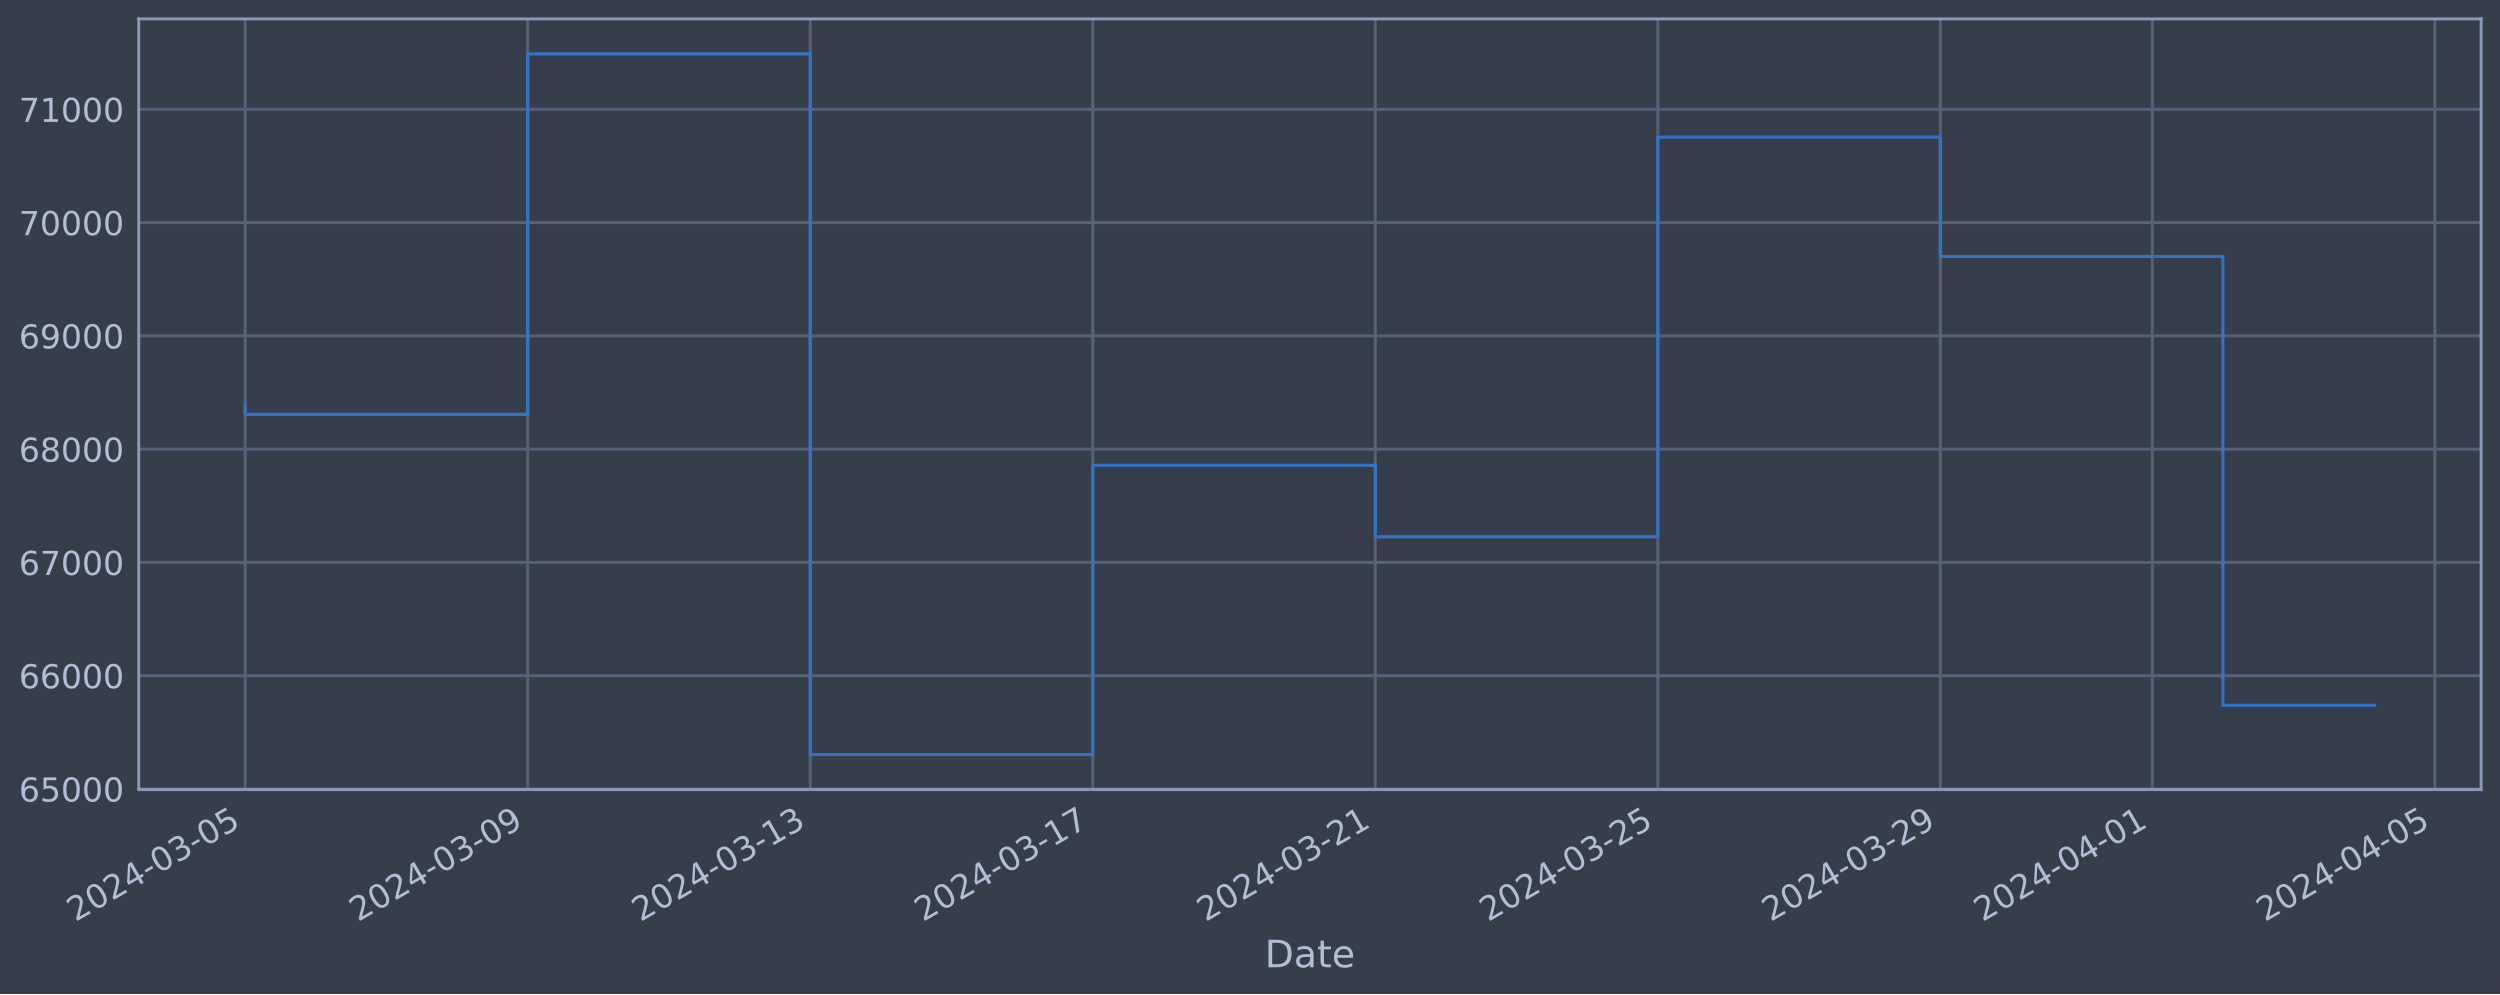
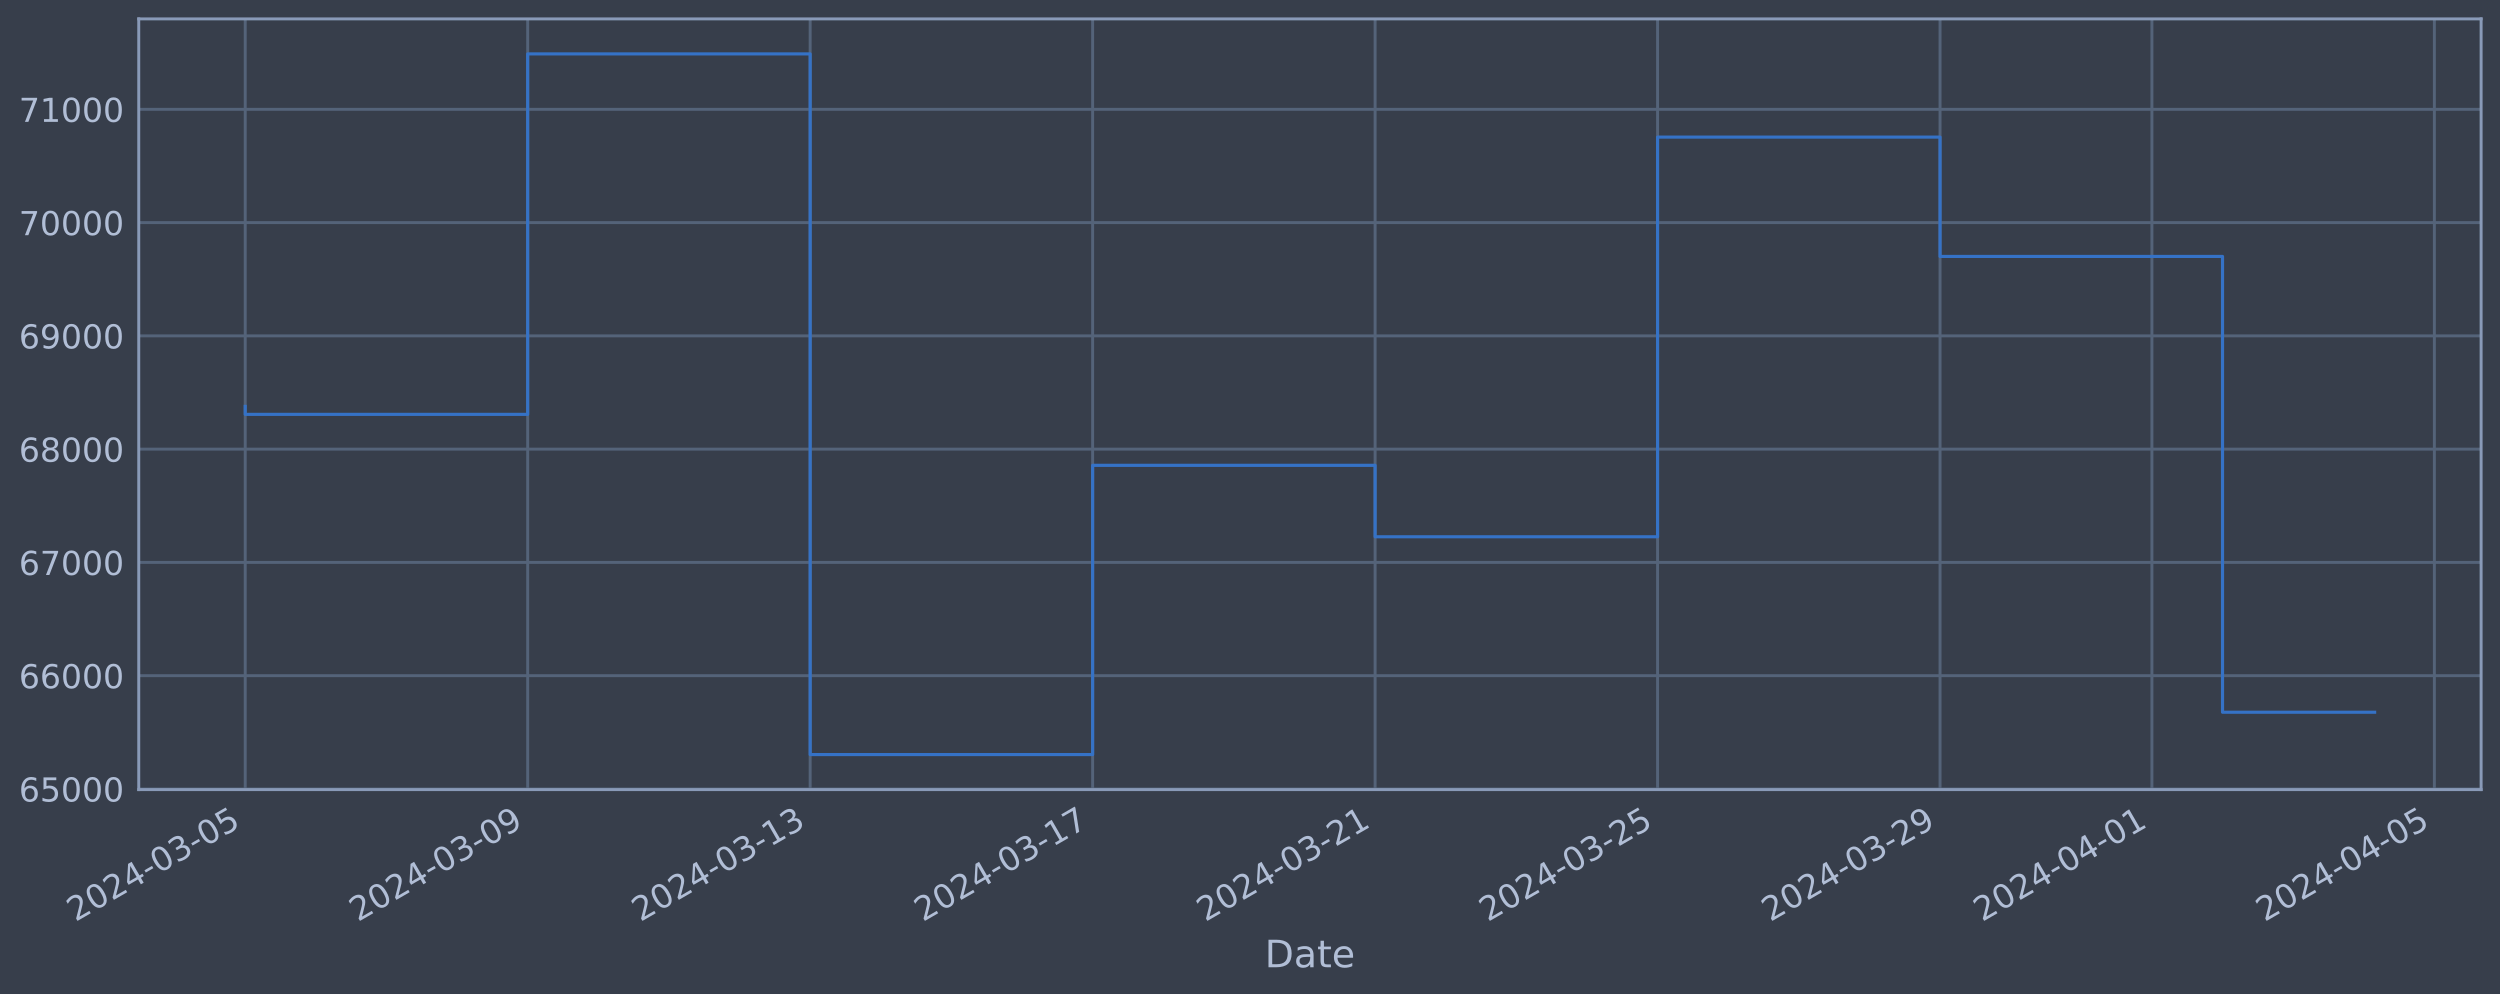
<svg xmlns="http://www.w3.org/2000/svg" xmlns:xlink="http://www.w3.org/1999/xlink" width="952.884pt" height="378.87pt" viewBox="0 0 952.884 378.87" version="1.1">
  <defs>
    <style type="text/css">*{stroke-linejoin: round; stroke-linecap: butt}</style>
  </defs>
  <g id="figure_1">
    <g id="patch_1">
      <path d="M 0 378.87  L 952.884 378.87  L 952.884 0  L 0 0  z " style="fill: #373e4b" />
    </g>
    <g id="axes_1">
      <g id="patch_2">
        <path d="M 52.884 300.96  L 945.684 300.96  L 945.684 7.2  L 52.884 7.2  z " style="fill: #373e4b" />
      </g>
      <g id="matplotlib.axis_1">
        <g id="xtick_1">
          <g id="line2d_1">
-             <path d="M 93.466 300.96  L 93.466 7.2  " clip-path="url(#pb07fef1a19)" style="fill: none; stroke: #546379; stroke-width: 1.12; stroke-linecap: square" />
+             <path d="M 93.466 300.96  L 93.466 7.2  " clip-path="url(#pd008480dde)" style="fill: none; stroke: #546379; stroke-width: 1.12; stroke-linecap: square" />
          </g>
          <g id="line2d_2" />
          <g id="text_1">
            <g style="fill: #b1bed6" transform="translate(28.74006 351.4642) rotate(-30) scale(0.126 -0.126)">
              <defs>
                <path id="DejaVuSans-32" d="M 1228 531  L 3431 531  L 3431 0  L 469 0  L 469 531  Q 828 903 1448 1529  Q 2069 2156 2228 2338  Q 2531 2678 2651 2914  Q 2772 3150 2772 3378  Q 2772 3750 2511 3984  Q 2250 4219 1831 4219  Q 1534 4219 1204 4116  Q 875 4013 500 3803  L 500 4441  Q 881 4594 1212 4672  Q 1544 4750 1819 4750  Q 2544 4750 2975 4387  Q 3406 4025 3406 3419  Q 3406 3131 3298 2873  Q 3191 2616 2906 2266  Q 2828 2175 2409 1742  Q 1991 1309 1228 531  z " transform="scale(0.015625)" />
                <path id="DejaVuSans-30" d="M 2034 4250  Q 1547 4250 1301 3770  Q 1056 3291 1056 2328  Q 1056 1369 1301 889  Q 1547 409 2034 409  Q 2525 409 2770 889  Q 3016 1369 3016 2328  Q 3016 3291 2770 3770  Q 2525 4250 2034 4250  z M 2034 4750  Q 2819 4750 3233 4129  Q 3647 3509 3647 2328  Q 3647 1150 3233 529  Q 2819 -91 2034 -91  Q 1250 -91 836 529  Q 422 1150 422 2328  Q 422 3509 836 4129  Q 1250 4750 2034 4750  z " transform="scale(0.015625)" />
                <path id="DejaVuSans-34" d="M 2419 4116  L 825 1625  L 2419 1625  L 2419 4116  z M 2253 4666  L 3047 4666  L 3047 1625  L 3713 1625  L 3713 1100  L 3047 1100  L 3047 0  L 2419 0  L 2419 1100  L 313 1100  L 313 1709  L 2253 4666  z " transform="scale(0.015625)" />
                <path id="DejaVuSans-2d" d="M 313 2009  L 1997 2009  L 1997 1497  L 313 1497  L 313 2009  z " transform="scale(0.015625)" />
                <path id="DejaVuSans-33" d="M 2597 2516  Q 3050 2419 3304 2112  Q 3559 1806 3559 1356  Q 3559 666 3084 287  Q 2609 -91 1734 -91  Q 1441 -91 1130 -33  Q 819 25 488 141  L 488 750  Q 750 597 1062 519  Q 1375 441 1716 441  Q 2309 441 2620 675  Q 2931 909 2931 1356  Q 2931 1769 2642 2001  Q 2353 2234 1838 2234  L 1294 2234  L 1294 2753  L 1863 2753  Q 2328 2753 2575 2939  Q 2822 3125 2822 3475  Q 2822 3834 2567 4026  Q 2313 4219 1838 4219  Q 1578 4219 1281 4162  Q 984 4106 628 3988  L 628 4550  Q 988 4650 1302 4700  Q 1616 4750 1894 4750  Q 2613 4750 3031 4423  Q 3450 4097 3450 3541  Q 3450 3153 3228 2886  Q 3006 2619 2597 2516  z " transform="scale(0.015625)" />
                <path id="DejaVuSans-35" d="M 691 4666  L 3169 4666  L 3169 4134  L 1269 4134  L 1269 2991  Q 1406 3038 1543 3061  Q 1681 3084 1819 3084  Q 2600 3084 3056 2656  Q 3513 2228 3513 1497  Q 3513 744 3044 326  Q 2575 -91 1722 -91  Q 1428 -91 1123 -41  Q 819 9 494 109  L 494 744  Q 775 591 1075 516  Q 1375 441 1709 441  Q 2250 441 2565 725  Q 2881 1009 2881 1497  Q 2881 1984 2565 2268  Q 2250 2553 1709 2553  Q 1456 2553 1204 2497  Q 953 2441 691 2322  L 691 4666  z " transform="scale(0.015625)" />
              </defs>
              <use xlink:href="#DejaVuSans-32" />
              <use xlink:href="#DejaVuSans-30" x="63.623" />
              <use xlink:href="#DejaVuSans-32" x="127.246" />
              <use xlink:href="#DejaVuSans-34" x="190.869" />
              <use xlink:href="#DejaVuSans-2d" x="254.492" />
              <use xlink:href="#DejaVuSans-30" x="290.576" />
              <use xlink:href="#DejaVuSans-33" x="354.199" />
              <use xlink:href="#DejaVuSans-2d" x="417.822" />
              <use xlink:href="#DejaVuSans-30" x="453.906" />
              <use xlink:href="#DejaVuSans-35" x="517.529" />
            </g>
          </g>
        </g>
        <g id="xtick_2">
          <g id="line2d_3">
-             <path d="M 201.15 300.96  L 201.15 7.2  " clip-path="url(#pb07fef1a19)" style="fill: none; stroke: #546379; stroke-width: 1.12; stroke-linecap: square" />
+             <path d="M 201.131 300.96  L 201.131 7.2  " clip-path="url(#pd008480dde)" style="fill: none; stroke: #546379; stroke-width: 1.12; stroke-linecap: square" />
          </g>
          <g id="line2d_4" />
          <g id="text_2">
-             <g style="fill: #b1bed6" transform="translate(136.4248 351.4642) rotate(-30) scale(0.126 -0.126)">
+             <g style="fill: #b1bed6" transform="translate(136.4054 351.4642) rotate(-30) scale(0.126 -0.126)">
              <defs>
                <path id="DejaVuSans-39" d="M 703 97  L 703 672  Q 941 559 1184 500  Q 1428 441 1663 441  Q 2288 441 2617 861  Q 2947 1281 2994 2138  Q 2813 1869 2534 1725  Q 2256 1581 1919 1581  Q 1219 1581 811 2004  Q 403 2428 403 3163  Q 403 3881 828 4315  Q 1253 4750 1959 4750  Q 2769 4750 3195 4129  Q 3622 3509 3622 2328  Q 3622 1225 3098 567  Q 2575 -91 1691 -91  Q 1453 -91 1209 -44  Q 966 3 703 97  z M 1959 2075  Q 2384 2075 2632 2365  Q 2881 2656 2881 3163  Q 2881 3666 2632 3958  Q 2384 4250 1959 4250  Q 1534 4250 1286 3958  Q 1038 3666 1038 3163  Q 1038 2656 1286 2365  Q 1534 2075 1959 2075  z " transform="scale(0.015625)" />
              </defs>
              <use xlink:href="#DejaVuSans-32" />
              <use xlink:href="#DejaVuSans-30" x="63.623" />
              <use xlink:href="#DejaVuSans-32" x="127.246" />
              <use xlink:href="#DejaVuSans-34" x="190.869" />
              <use xlink:href="#DejaVuSans-2d" x="254.492" />
              <use xlink:href="#DejaVuSans-30" x="290.576" />
              <use xlink:href="#DejaVuSans-33" x="354.199" />
              <use xlink:href="#DejaVuSans-2d" x="417.822" />
              <use xlink:href="#DejaVuSans-30" x="453.906" />
              <use xlink:href="#DejaVuSans-39" x="517.529" />
            </g>
          </g>
        </g>
        <g id="xtick_3">
          <g id="line2d_5">
-             <path d="M 308.835 300.96  L 308.835 7.2  " clip-path="url(#pb07fef1a19)" style="fill: none; stroke: #546379; stroke-width: 1.12; stroke-linecap: square" />
+             <path d="M 308.796 300.96  L 308.796 7.2  " clip-path="url(#pd008480dde)" style="fill: none; stroke: #546379; stroke-width: 1.12; stroke-linecap: square" />
          </g>
          <g id="line2d_6" />
          <g id="text_3">
-             <g style="fill: #b1bed6" transform="translate(244.1096 351.4642) rotate(-30) scale(0.126 -0.126)">
+             <g style="fill: #b1bed6" transform="translate(244.0708 351.4642) rotate(-30) scale(0.126 -0.126)">
              <defs>
                <path id="DejaVuSans-31" d="M 794 531  L 1825 531  L 1825 4091  L 703 3866  L 703 4441  L 1819 4666  L 2450 4666  L 2450 531  L 3481 531  L 3481 0  L 794 0  L 794 531  z " transform="scale(0.015625)" />
              </defs>
              <use xlink:href="#DejaVuSans-32" />
              <use xlink:href="#DejaVuSans-30" x="63.623" />
              <use xlink:href="#DejaVuSans-32" x="127.246" />
              <use xlink:href="#DejaVuSans-34" x="190.869" />
              <use xlink:href="#DejaVuSans-2d" x="254.492" />
              <use xlink:href="#DejaVuSans-30" x="290.576" />
              <use xlink:href="#DejaVuSans-33" x="354.199" />
              <use xlink:href="#DejaVuSans-2d" x="417.822" />
              <use xlink:href="#DejaVuSans-31" x="453.906" />
              <use xlink:href="#DejaVuSans-33" x="517.529" />
            </g>
          </g>
        </g>
        <g id="xtick_4">
          <g id="line2d_7">
-             <path d="M 416.52 300.96  L 416.52 7.2  " clip-path="url(#pb07fef1a19)" style="fill: none; stroke: #546379; stroke-width: 1.12; stroke-linecap: square" />
+             <path d="M 416.462 300.96  L 416.462 7.2  " clip-path="url(#pd008480dde)" style="fill: none; stroke: #546379; stroke-width: 1.12; stroke-linecap: square" />
          </g>
          <g id="line2d_8" />
          <g id="text_4">
-             <g style="fill: #b1bed6" transform="translate(351.7944 351.4642) rotate(-30) scale(0.126 -0.126)">
+             <g style="fill: #b1bed6" transform="translate(351.7361 351.4642) rotate(-30) scale(0.126 -0.126)">
              <defs>
                <path id="DejaVuSans-37" d="M 525 4666  L 3525 4666  L 3525 4397  L 1831 0  L 1172 0  L 2766 4134  L 525 4134  L 525 4666  z " transform="scale(0.015625)" />
              </defs>
              <use xlink:href="#DejaVuSans-32" />
              <use xlink:href="#DejaVuSans-30" x="63.623" />
              <use xlink:href="#DejaVuSans-32" x="127.246" />
              <use xlink:href="#DejaVuSans-34" x="190.869" />
              <use xlink:href="#DejaVuSans-2d" x="254.492" />
              <use xlink:href="#DejaVuSans-30" x="290.576" />
              <use xlink:href="#DejaVuSans-33" x="354.199" />
              <use xlink:href="#DejaVuSans-2d" x="417.822" />
              <use xlink:href="#DejaVuSans-31" x="453.906" />
              <use xlink:href="#DejaVuSans-37" x="517.529" />
            </g>
          </g>
        </g>
        <g id="xtick_5">
          <g id="line2d_9">
-             <path d="M 524.205 300.96  L 524.205 7.2  " clip-path="url(#pb07fef1a19)" style="fill: none; stroke: #546379; stroke-width: 1.12; stroke-linecap: square" />
+             <path d="M 524.127 300.96  L 524.127 7.2  " clip-path="url(#pd008480dde)" style="fill: none; stroke: #546379; stroke-width: 1.12; stroke-linecap: square" />
          </g>
          <g id="line2d_10" />
          <g id="text_5">
-             <g style="fill: #b1bed6" transform="translate(459.4792 351.4642) rotate(-30) scale(0.126 -0.126)">
+             <g style="fill: #b1bed6" transform="translate(459.4015 351.4642) rotate(-30) scale(0.126 -0.126)">
              <use xlink:href="#DejaVuSans-32" />
              <use xlink:href="#DejaVuSans-30" x="63.623" />
              <use xlink:href="#DejaVuSans-32" x="127.246" />
              <use xlink:href="#DejaVuSans-34" x="190.869" />
              <use xlink:href="#DejaVuSans-2d" x="254.492" />
              <use xlink:href="#DejaVuSans-30" x="290.576" />
              <use xlink:href="#DejaVuSans-33" x="354.199" />
              <use xlink:href="#DejaVuSans-2d" x="417.822" />
              <use xlink:href="#DejaVuSans-32" x="453.906" />
              <use xlink:href="#DejaVuSans-31" x="517.529" />
            </g>
          </g>
        </g>
        <g id="xtick_6">
          <g id="line2d_11">
-             <path d="M 631.889 300.96  L 631.889 7.2  " clip-path="url(#pb07fef1a19)" style="fill: none; stroke: #546379; stroke-width: 1.12; stroke-linecap: square" />
+             <path d="M 631.792 300.96  L 631.792 7.2  " clip-path="url(#pd008480dde)" style="fill: none; stroke: #546379; stroke-width: 1.12; stroke-linecap: square" />
          </g>
          <g id="line2d_12" />
          <g id="text_6">
-             <g style="fill: #b1bed6" transform="translate(567.164 351.4642) rotate(-30) scale(0.126 -0.126)">
+             <g style="fill: #b1bed6" transform="translate(567.0669 351.4642) rotate(-30) scale(0.126 -0.126)">
              <use xlink:href="#DejaVuSans-32" />
              <use xlink:href="#DejaVuSans-30" x="63.623" />
              <use xlink:href="#DejaVuSans-32" x="127.246" />
              <use xlink:href="#DejaVuSans-34" x="190.869" />
              <use xlink:href="#DejaVuSans-2d" x="254.492" />
              <use xlink:href="#DejaVuSans-30" x="290.576" />
              <use xlink:href="#DejaVuSans-33" x="354.199" />
              <use xlink:href="#DejaVuSans-2d" x="417.822" />
              <use xlink:href="#DejaVuSans-32" x="453.906" />
              <use xlink:href="#DejaVuSans-35" x="517.529" />
            </g>
          </g>
        </g>
        <g id="xtick_7">
          <g id="line2d_13">
-             <path d="M 739.574 300.96  L 739.574 7.2  " clip-path="url(#pb07fef1a19)" style="fill: none; stroke: #546379; stroke-width: 1.12; stroke-linecap: square" />
+             <path d="M 739.458 300.96  L 739.458 7.2  " clip-path="url(#pd008480dde)" style="fill: none; stroke: #546379; stroke-width: 1.12; stroke-linecap: square" />
          </g>
          <g id="line2d_14" />
          <g id="text_7">
-             <g style="fill: #b1bed6" transform="translate(674.8488 351.4642) rotate(-30) scale(0.126 -0.126)">
+             <g style="fill: #b1bed6" transform="translate(674.7322 351.4642) rotate(-30) scale(0.126 -0.126)">
              <use xlink:href="#DejaVuSans-32" />
              <use xlink:href="#DejaVuSans-30" x="63.623" />
              <use xlink:href="#DejaVuSans-32" x="127.246" />
              <use xlink:href="#DejaVuSans-34" x="190.869" />
              <use xlink:href="#DejaVuSans-2d" x="254.492" />
              <use xlink:href="#DejaVuSans-30" x="290.576" />
              <use xlink:href="#DejaVuSans-33" x="354.199" />
              <use xlink:href="#DejaVuSans-2d" x="417.822" />
              <use xlink:href="#DejaVuSans-32" x="453.906" />
              <use xlink:href="#DejaVuSans-39" x="517.529" />
            </g>
          </g>
        </g>
        <g id="xtick_8">
          <g id="line2d_15">
-             <path d="M 820.338 300.96  L 820.338 7.2  " clip-path="url(#pb07fef1a19)" style="fill: none; stroke: #546379; stroke-width: 1.12; stroke-linecap: square" />
+             <path d="M 820.207 300.96  L 820.207 7.2  " clip-path="url(#pd008480dde)" style="fill: none; stroke: #546379; stroke-width: 1.12; stroke-linecap: square" />
          </g>
          <g id="line2d_16" />
          <g id="text_8">
-             <g style="fill: #b1bed6" transform="translate(755.6124 351.4642) rotate(-30) scale(0.126 -0.126)">
+             <g style="fill: #b1bed6" transform="translate(755.4812 351.4642) rotate(-30) scale(0.126 -0.126)">
              <use xlink:href="#DejaVuSans-32" />
              <use xlink:href="#DejaVuSans-30" x="63.623" />
              <use xlink:href="#DejaVuSans-32" x="127.246" />
              <use xlink:href="#DejaVuSans-34" x="190.869" />
              <use xlink:href="#DejaVuSans-2d" x="254.492" />
              <use xlink:href="#DejaVuSans-30" x="290.576" />
              <use xlink:href="#DejaVuSans-34" x="354.199" />
              <use xlink:href="#DejaVuSans-2d" x="417.822" />
              <use xlink:href="#DejaVuSans-30" x="453.906" />
              <use xlink:href="#DejaVuSans-31" x="517.529" />
            </g>
          </g>
        </g>
        <g id="xtick_9">
          <g id="line2d_17">
-             <path d="M 928.023 300.96  L 928.023 7.2  " clip-path="url(#pb07fef1a19)" style="fill: none; stroke: #546379; stroke-width: 1.12; stroke-linecap: square" />
+             <path d="M 927.872 300.96  L 927.872 7.2  " clip-path="url(#pd008480dde)" style="fill: none; stroke: #546379; stroke-width: 1.12; stroke-linecap: square" />
          </g>
          <g id="line2d_18" />
          <g id="text_9">
-             <g style="fill: #b1bed6" transform="translate(863.2971 351.4642) rotate(-30) scale(0.126 -0.126)">
+             <g style="fill: #b1bed6" transform="translate(863.1466 351.4642) rotate(-30) scale(0.126 -0.126)">
              <use xlink:href="#DejaVuSans-32" />
              <use xlink:href="#DejaVuSans-30" x="63.623" />
              <use xlink:href="#DejaVuSans-32" x="127.246" />
              <use xlink:href="#DejaVuSans-34" x="190.869" />
              <use xlink:href="#DejaVuSans-2d" x="254.492" />
              <use xlink:href="#DejaVuSans-30" x="290.576" />
              <use xlink:href="#DejaVuSans-34" x="354.199" />
              <use xlink:href="#DejaVuSans-2d" x="417.822" />
              <use xlink:href="#DejaVuSans-30" x="453.906" />
              <use xlink:href="#DejaVuSans-35" x="517.529" />
            </g>
          </g>
        </g>
        <g id="text_10">
          <g style="fill: #b1bed6" transform="translate(482.0746 368.6753) scale(0.144 -0.144)">
            <defs>
              <path id="DejaVuSans-44" d="M 1259 4147  L 1259 519  L 2022 519  Q 2988 519 3436 956  Q 3884 1394 3884 2338  Q 3884 3275 3436 3711  Q 2988 4147 2022 4147  L 1259 4147  z M 628 4666  L 1925 4666  Q 3281 4666 3915 4102  Q 4550 3538 4550 2338  Q 4550 1131 3912 565  Q 3275 0 1925 0  L 628 0  L 628 4666  z " transform="scale(0.015625)" />
              <path id="DejaVuSans-61" d="M 2194 1759  Q 1497 1759 1228 1600  Q 959 1441 959 1056  Q 959 750 1161 570  Q 1363 391 1709 391  Q 2188 391 2477 730  Q 2766 1069 2766 1631  L 2766 1759  L 2194 1759  z M 3341 1997  L 3341 0  L 2766 0  L 2766 531  Q 2569 213 2275 61  Q 1981 -91 1556 -91  Q 1019 -91 701 211  Q 384 513 384 1019  Q 384 1609 779 1909  Q 1175 2209 1959 2209  L 2766 2209  L 2766 2266  Q 2766 2663 2505 2880  Q 2244 3097 1772 3097  Q 1472 3097 1187 3025  Q 903 2953 641 2809  L 641 3341  Q 956 3463 1253 3523  Q 1550 3584 1831 3584  Q 2591 3584 2966 3190  Q 3341 2797 3341 1997  z " transform="scale(0.015625)" />
              <path id="DejaVuSans-74" d="M 1172 4494  L 1172 3500  L 2356 3500  L 2356 3053  L 1172 3053  L 1172 1153  Q 1172 725 1289 603  Q 1406 481 1766 481  L 2356 481  L 2356 0  L 1766 0  Q 1100 0 847 248  Q 594 497 594 1153  L 594 3053  L 172 3053  L 172 3500  L 594 3500  L 594 4494  L 1172 4494  z " transform="scale(0.015625)" />
              <path id="DejaVuSans-65" d="M 3597 1894  L 3597 1613  L 953 1613  Q 991 1019 1311 708  Q 1631 397 2203 397  Q 2534 397 2845 478  Q 3156 559 3463 722  L 3463 178  Q 3153 47 2828 -22  Q 2503 -91 2169 -91  Q 1331 -91 842 396  Q 353 884 353 1716  Q 353 2575 817 3079  Q 1281 3584 2069 3584  Q 2775 3584 3186 3129  Q 3597 2675 3597 1894  z M 3022 2063  Q 3016 2534 2758 2815  Q 2500 3097 2075 3097  Q 1594 3097 1305 2825  Q 1016 2553 972 2059  L 3022 2063  z " transform="scale(0.015625)" />
            </defs>
            <use xlink:href="#DejaVuSans-44" />
            <use xlink:href="#DejaVuSans-61" x="77.002" />
            <use xlink:href="#DejaVuSans-74" x="138.281" />
            <use xlink:href="#DejaVuSans-65" x="177.49" />
          </g>
        </g>
      </g>
      <g id="matplotlib.axis_2">
        <g id="ytick_1">
          <g id="line2d_19">
-             <path d="M 52.884 300.718  L 945.684 300.718  " clip-path="url(#pb07fef1a19)" style="fill: none; stroke: #546379; stroke-width: 1.12; stroke-linecap: square" />
+             <path d="M 52.884 300.718  L 945.684 300.718  " clip-path="url(#pd008480dde)" style="fill: none; stroke: #546379; stroke-width: 1.12; stroke-linecap: square" />
          </g>
          <g id="line2d_20" />
          <g id="text_11">
            <g style="fill: #b1bed6" transform="translate(7.2 305.5049) scale(0.126 -0.126)">
              <defs>
                <path id="DejaVuSans-36" d="M 2113 2584  Q 1688 2584 1439 2293  Q 1191 2003 1191 1497  Q 1191 994 1439 701  Q 1688 409 2113 409  Q 2538 409 2786 701  Q 3034 994 3034 1497  Q 3034 2003 2786 2293  Q 2538 2584 2113 2584  z M 3366 4563  L 3366 3988  Q 3128 4100 2886 4159  Q 2644 4219 2406 4219  Q 1781 4219 1451 3797  Q 1122 3375 1075 2522  Q 1259 2794 1537 2939  Q 1816 3084 2150 3084  Q 2853 3084 3261 2657  Q 3669 2231 3669 1497  Q 3669 778 3244 343  Q 2819 -91 2113 -91  Q 1303 -91 875 529  Q 447 1150 447 2328  Q 447 3434 972 4092  Q 1497 4750 2381 4750  Q 2619 4750 2861 4703  Q 3103 4656 3366 4563  z " transform="scale(0.015625)" />
              </defs>
              <use xlink:href="#DejaVuSans-36" />
              <use xlink:href="#DejaVuSans-35" x="63.623" />
              <use xlink:href="#DejaVuSans-30" x="127.246" />
              <use xlink:href="#DejaVuSans-30" x="190.869" />
              <use xlink:href="#DejaVuSans-30" x="254.492" />
            </g>
          </g>
        </g>
        <g id="ytick_2">
          <g id="line2d_21">
-             <path d="M 52.884 257.544  L 945.684 257.544  " clip-path="url(#pb07fef1a19)" style="fill: none; stroke: #546379; stroke-width: 1.12; stroke-linecap: square" />
+             <path d="M 52.884 257.544  L 945.684 257.544  " clip-path="url(#pd008480dde)" style="fill: none; stroke: #546379; stroke-width: 1.12; stroke-linecap: square" />
          </g>
          <g id="line2d_22" />
          <g id="text_12">
            <g style="fill: #b1bed6" transform="translate(7.2 262.331) scale(0.126 -0.126)">
              <use xlink:href="#DejaVuSans-36" />
              <use xlink:href="#DejaVuSans-36" x="63.623" />
              <use xlink:href="#DejaVuSans-30" x="127.246" />
              <use xlink:href="#DejaVuSans-30" x="190.869" />
              <use xlink:href="#DejaVuSans-30" x="254.492" />
            </g>
          </g>
        </g>
        <g id="ytick_3">
          <g id="line2d_23">
-             <path d="M 52.884 214.37  L 945.684 214.37  " clip-path="url(#pb07fef1a19)" style="fill: none; stroke: #546379; stroke-width: 1.12; stroke-linecap: square" />
+             <path d="M 52.884 214.37  L 945.684 214.37  " clip-path="url(#pd008480dde)" style="fill: none; stroke: #546379; stroke-width: 1.12; stroke-linecap: square" />
          </g>
          <g id="line2d_24" />
          <g id="text_13">
            <g style="fill: #b1bed6" transform="translate(7.2 219.157) scale(0.126 -0.126)">
              <use xlink:href="#DejaVuSans-36" />
              <use xlink:href="#DejaVuSans-37" x="63.623" />
              <use xlink:href="#DejaVuSans-30" x="127.246" />
              <use xlink:href="#DejaVuSans-30" x="190.869" />
              <use xlink:href="#DejaVuSans-30" x="254.492" />
            </g>
          </g>
        </g>
        <g id="ytick_4">
          <g id="line2d_25">
-             <path d="M 52.884 171.196  L 945.684 171.196  " clip-path="url(#pb07fef1a19)" style="fill: none; stroke: #546379; stroke-width: 1.12; stroke-linecap: square" />
+             <path d="M 52.884 171.196  L 945.684 171.196  " clip-path="url(#pd008480dde)" style="fill: none; stroke: #546379; stroke-width: 1.12; stroke-linecap: square" />
          </g>
          <g id="line2d_26" />
          <g id="text_14">
            <g style="fill: #b1bed6" transform="translate(7.2 175.9831) scale(0.126 -0.126)">
              <defs>
                <path id="DejaVuSans-38" d="M 2034 2216  Q 1584 2216 1326 1975  Q 1069 1734 1069 1313  Q 1069 891 1326 650  Q 1584 409 2034 409  Q 2484 409 2743 651  Q 3003 894 3003 1313  Q 3003 1734 2745 1975  Q 2488 2216 2034 2216  z M 1403 2484  Q 997 2584 770 2862  Q 544 3141 544 3541  Q 544 4100 942 4425  Q 1341 4750 2034 4750  Q 2731 4750 3128 4425  Q 3525 4100 3525 3541  Q 3525 3141 3298 2862  Q 3072 2584 2669 2484  Q 3125 2378 3379 2068  Q 3634 1759 3634 1313  Q 3634 634 3220 271  Q 2806 -91 2034 -91  Q 1263 -91 848 271  Q 434 634 434 1313  Q 434 1759 690 2068  Q 947 2378 1403 2484  z M 1172 3481  Q 1172 3119 1398 2916  Q 1625 2713 2034 2713  Q 2441 2713 2670 2916  Q 2900 3119 2900 3481  Q 2900 3844 2670 4047  Q 2441 4250 2034 4250  Q 1625 4250 1398 4047  Q 1172 3844 1172 3481  z " transform="scale(0.015625)" />
              </defs>
              <use xlink:href="#DejaVuSans-36" />
              <use xlink:href="#DejaVuSans-38" x="63.623" />
              <use xlink:href="#DejaVuSans-30" x="127.246" />
              <use xlink:href="#DejaVuSans-30" x="190.869" />
              <use xlink:href="#DejaVuSans-30" x="254.492" />
            </g>
          </g>
        </g>
        <g id="ytick_5">
          <g id="line2d_27">
-             <path d="M 52.884 128.022  L 945.684 128.022  " clip-path="url(#pb07fef1a19)" style="fill: none; stroke: #546379; stroke-width: 1.12; stroke-linecap: square" />
+             <path d="M 52.884 128.022  L 945.684 128.022  " clip-path="url(#pd008480dde)" style="fill: none; stroke: #546379; stroke-width: 1.12; stroke-linecap: square" />
          </g>
          <g id="line2d_28" />
          <g id="text_15">
            <g style="fill: #b1bed6" transform="translate(7.2 132.8092) scale(0.126 -0.126)">
              <use xlink:href="#DejaVuSans-36" />
              <use xlink:href="#DejaVuSans-39" x="63.623" />
              <use xlink:href="#DejaVuSans-30" x="127.246" />
              <use xlink:href="#DejaVuSans-30" x="190.869" />
              <use xlink:href="#DejaVuSans-30" x="254.492" />
            </g>
          </g>
        </g>
        <g id="ytick_6">
          <g id="line2d_29">
-             <path d="M 52.884 84.848  L 945.684 84.848  " clip-path="url(#pb07fef1a19)" style="fill: none; stroke: #546379; stroke-width: 1.12; stroke-linecap: square" />
+             <path d="M 52.884 84.848  L 945.684 84.848  " clip-path="url(#pd008480dde)" style="fill: none; stroke: #546379; stroke-width: 1.12; stroke-linecap: square" />
          </g>
          <g id="line2d_30" />
          <g id="text_16">
            <g style="fill: #b1bed6" transform="translate(7.2 89.63523) scale(0.126 -0.126)">
              <use xlink:href="#DejaVuSans-37" />
              <use xlink:href="#DejaVuSans-30" x="63.623" />
              <use xlink:href="#DejaVuSans-30" x="127.246" />
              <use xlink:href="#DejaVuSans-30" x="190.869" />
              <use xlink:href="#DejaVuSans-30" x="254.492" />
            </g>
          </g>
        </g>
        <g id="ytick_7">
          <g id="line2d_31">
-             <path d="M 52.884 41.674  L 945.684 41.674  " clip-path="url(#pb07fef1a19)" style="fill: none; stroke: #546379; stroke-width: 1.12; stroke-linecap: square" />
+             <path d="M 52.884 41.674  L 945.684 41.674  " clip-path="url(#pd008480dde)" style="fill: none; stroke: #546379; stroke-width: 1.12; stroke-linecap: square" />
          </g>
          <g id="line2d_32" />
          <g id="text_17">
            <g style="fill: #b1bed6" transform="translate(7.2 46.4613) scale(0.126 -0.126)">
              <use xlink:href="#DejaVuSans-37" />
              <use xlink:href="#DejaVuSans-31" x="63.623" />
              <use xlink:href="#DejaVuSans-30" x="127.246" />
              <use xlink:href="#DejaVuSans-30" x="190.869" />
              <use xlink:href="#DejaVuSans-30" x="254.492" />
            </g>
          </g>
        </g>
      </g>
      <g id="line2d_33">
-         <path d="M 93.466 154.891  L 93.466 157.946  L 201.15 157.946  L 201.15 20.553  L 308.835 20.553  L 308.835 287.607  L 416.52 287.607  L 416.52 177.362  L 524.205 177.362  L 524.205 204.598  L 631.889 204.598  L 631.889 52.265  L 739.574 52.265  L 739.574 97.744  L 847.259 97.744  L 847.259 268.821  L 905.102 268.821  " clip-path="url(#pb07fef1a19)" style="fill: none; stroke: #3572c6; stroke-width: 1.2; stroke-linecap: square" />
+         <path d="M 93.466 154.891  L 93.466 157.946  L 201.131 157.946  L 201.131 20.553  L 308.796 20.553  L 308.796 287.607  L 416.462 287.607  L 416.462 177.362  L 524.127 177.362  L 524.127 204.598  L 631.792 204.598  L 631.792 52.265  L 739.458 52.265  L 739.458 97.744  L 847.123 97.744  L 847.123 271.464  L 905.102 271.464  " clip-path="url(#pd008480dde)" style="fill: none; stroke: #3572c6; stroke-width: 1.2; stroke-linecap: square" />
      </g>
      <g id="patch_3">
        <path d="M 52.884 300.96  L 52.884 7.2  " style="fill: none; stroke: #899ab8; stroke-width: 1.12; stroke-linejoin: miter; stroke-linecap: square" />
      </g>
      <g id="patch_4">
        <path d="M 945.684 300.96  L 945.684 7.2  " style="fill: none; stroke: #899ab8; stroke-width: 1.12; stroke-linejoin: miter; stroke-linecap: square" />
      </g>
      <g id="patch_5">
        <path d="M 52.884 300.96  L 945.684 300.96  " style="fill: none; stroke: #899ab8; stroke-width: 1.12; stroke-linejoin: miter; stroke-linecap: square" />
      </g>
      <g id="patch_6">
        <path d="M 52.884 7.2  L 945.684 7.2  " style="fill: none; stroke: #899ab8; stroke-width: 1.12; stroke-linejoin: miter; stroke-linecap: square" />
      </g>
    </g>
  </g>
  <defs>
-     <clipPath id="pb07fef1a19">
+     <clipPath id="pd008480dde">
      <rect x="52.884" y="7.2" width="892.8" height="293.76" />
    </clipPath>
  </defs>
</svg>
